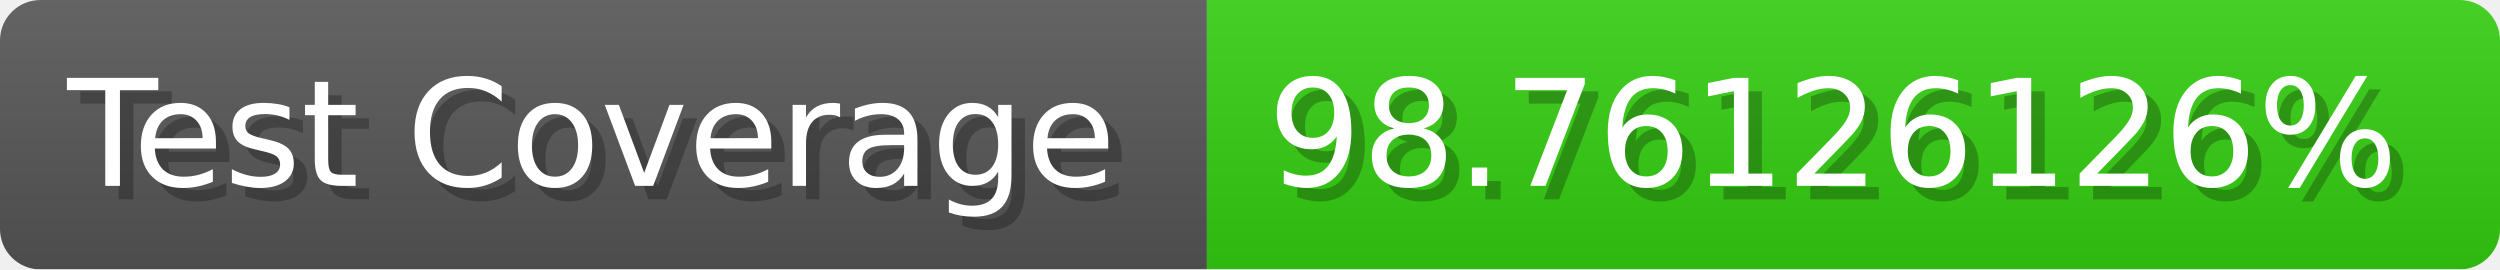
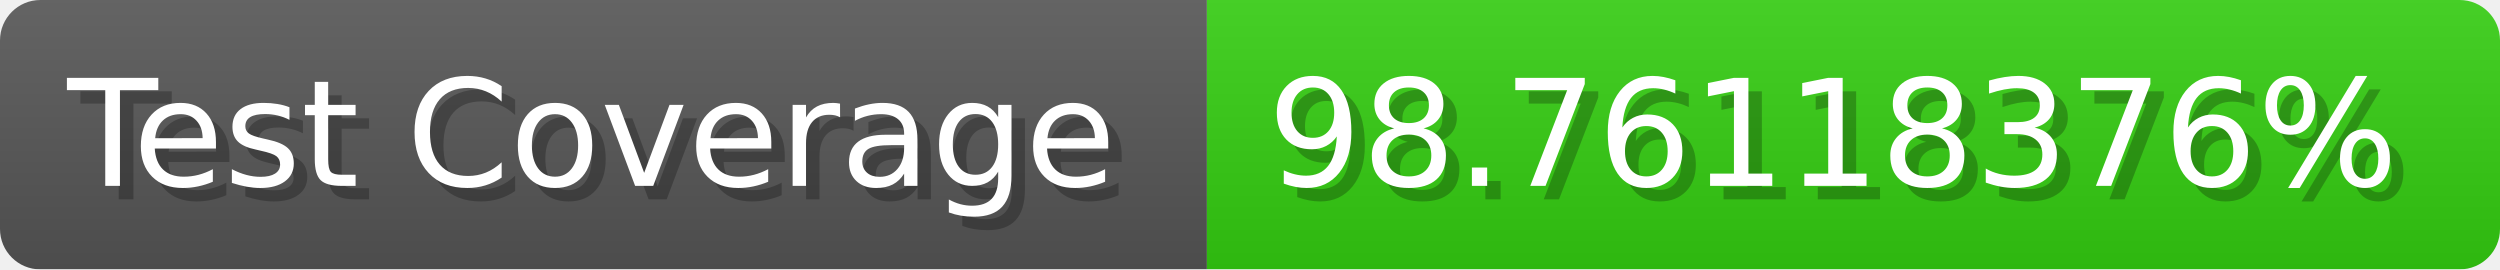
- <svg xmlns="http://www.w3.org/2000/svg" width="185.6" height="20" viewBox="0 0 1856 200" role="img" aria-label="Test Coverage: 98.76126126%">
+ <svg xmlns="http://www.w3.org/2000/svg" width="185.6" height="20" viewBox="0 0 1856 200" role="img" aria-label="Test Coverage: 98.76118376%">
  <linearGradient id="a" x2="0" y2="100%">
    <stop offset="0" stop-opacity=".1" stop-color="#EEE" />
    <stop offset="1" stop-opacity=".1" />
  </linearGradient>
  <mask id="m">
    <rect width="1856" height="200" rx="30" fill="#FFF" />
  </mask>
  <g mask="url(#m)">
    <rect width="896" height="200" fill="#555" />
    <rect width="960" height="200" fill="#3C1" x="896" />
    <rect width="1856" height="200" fill="url(#a)" />
  </g>
  <g aria-hidden="true" fill="#fff" text-anchor="start" font-family="Verdana,DejaVu Sans,sans-serif" font-size="110">
    <text x="60" y="148" textLength="796" fill="#000" opacity="0.25">Test Coverage</text>
    <text x="50" y="138" textLength="796">Test Coverage</text>
-     <text x="951" y="148" textLength="860" fill="#000" opacity="0.25">98.76126126%</text>
-     <text x="941" y="138" textLength="860">98.76126126%</text>
+     <text x="951" y="148" textLength="860" fill="#000" opacity="0.25">98.76118376%</text>
+     <text x="941" y="138" textLength="860">98.76118376%</text>
  </g>
</svg>
